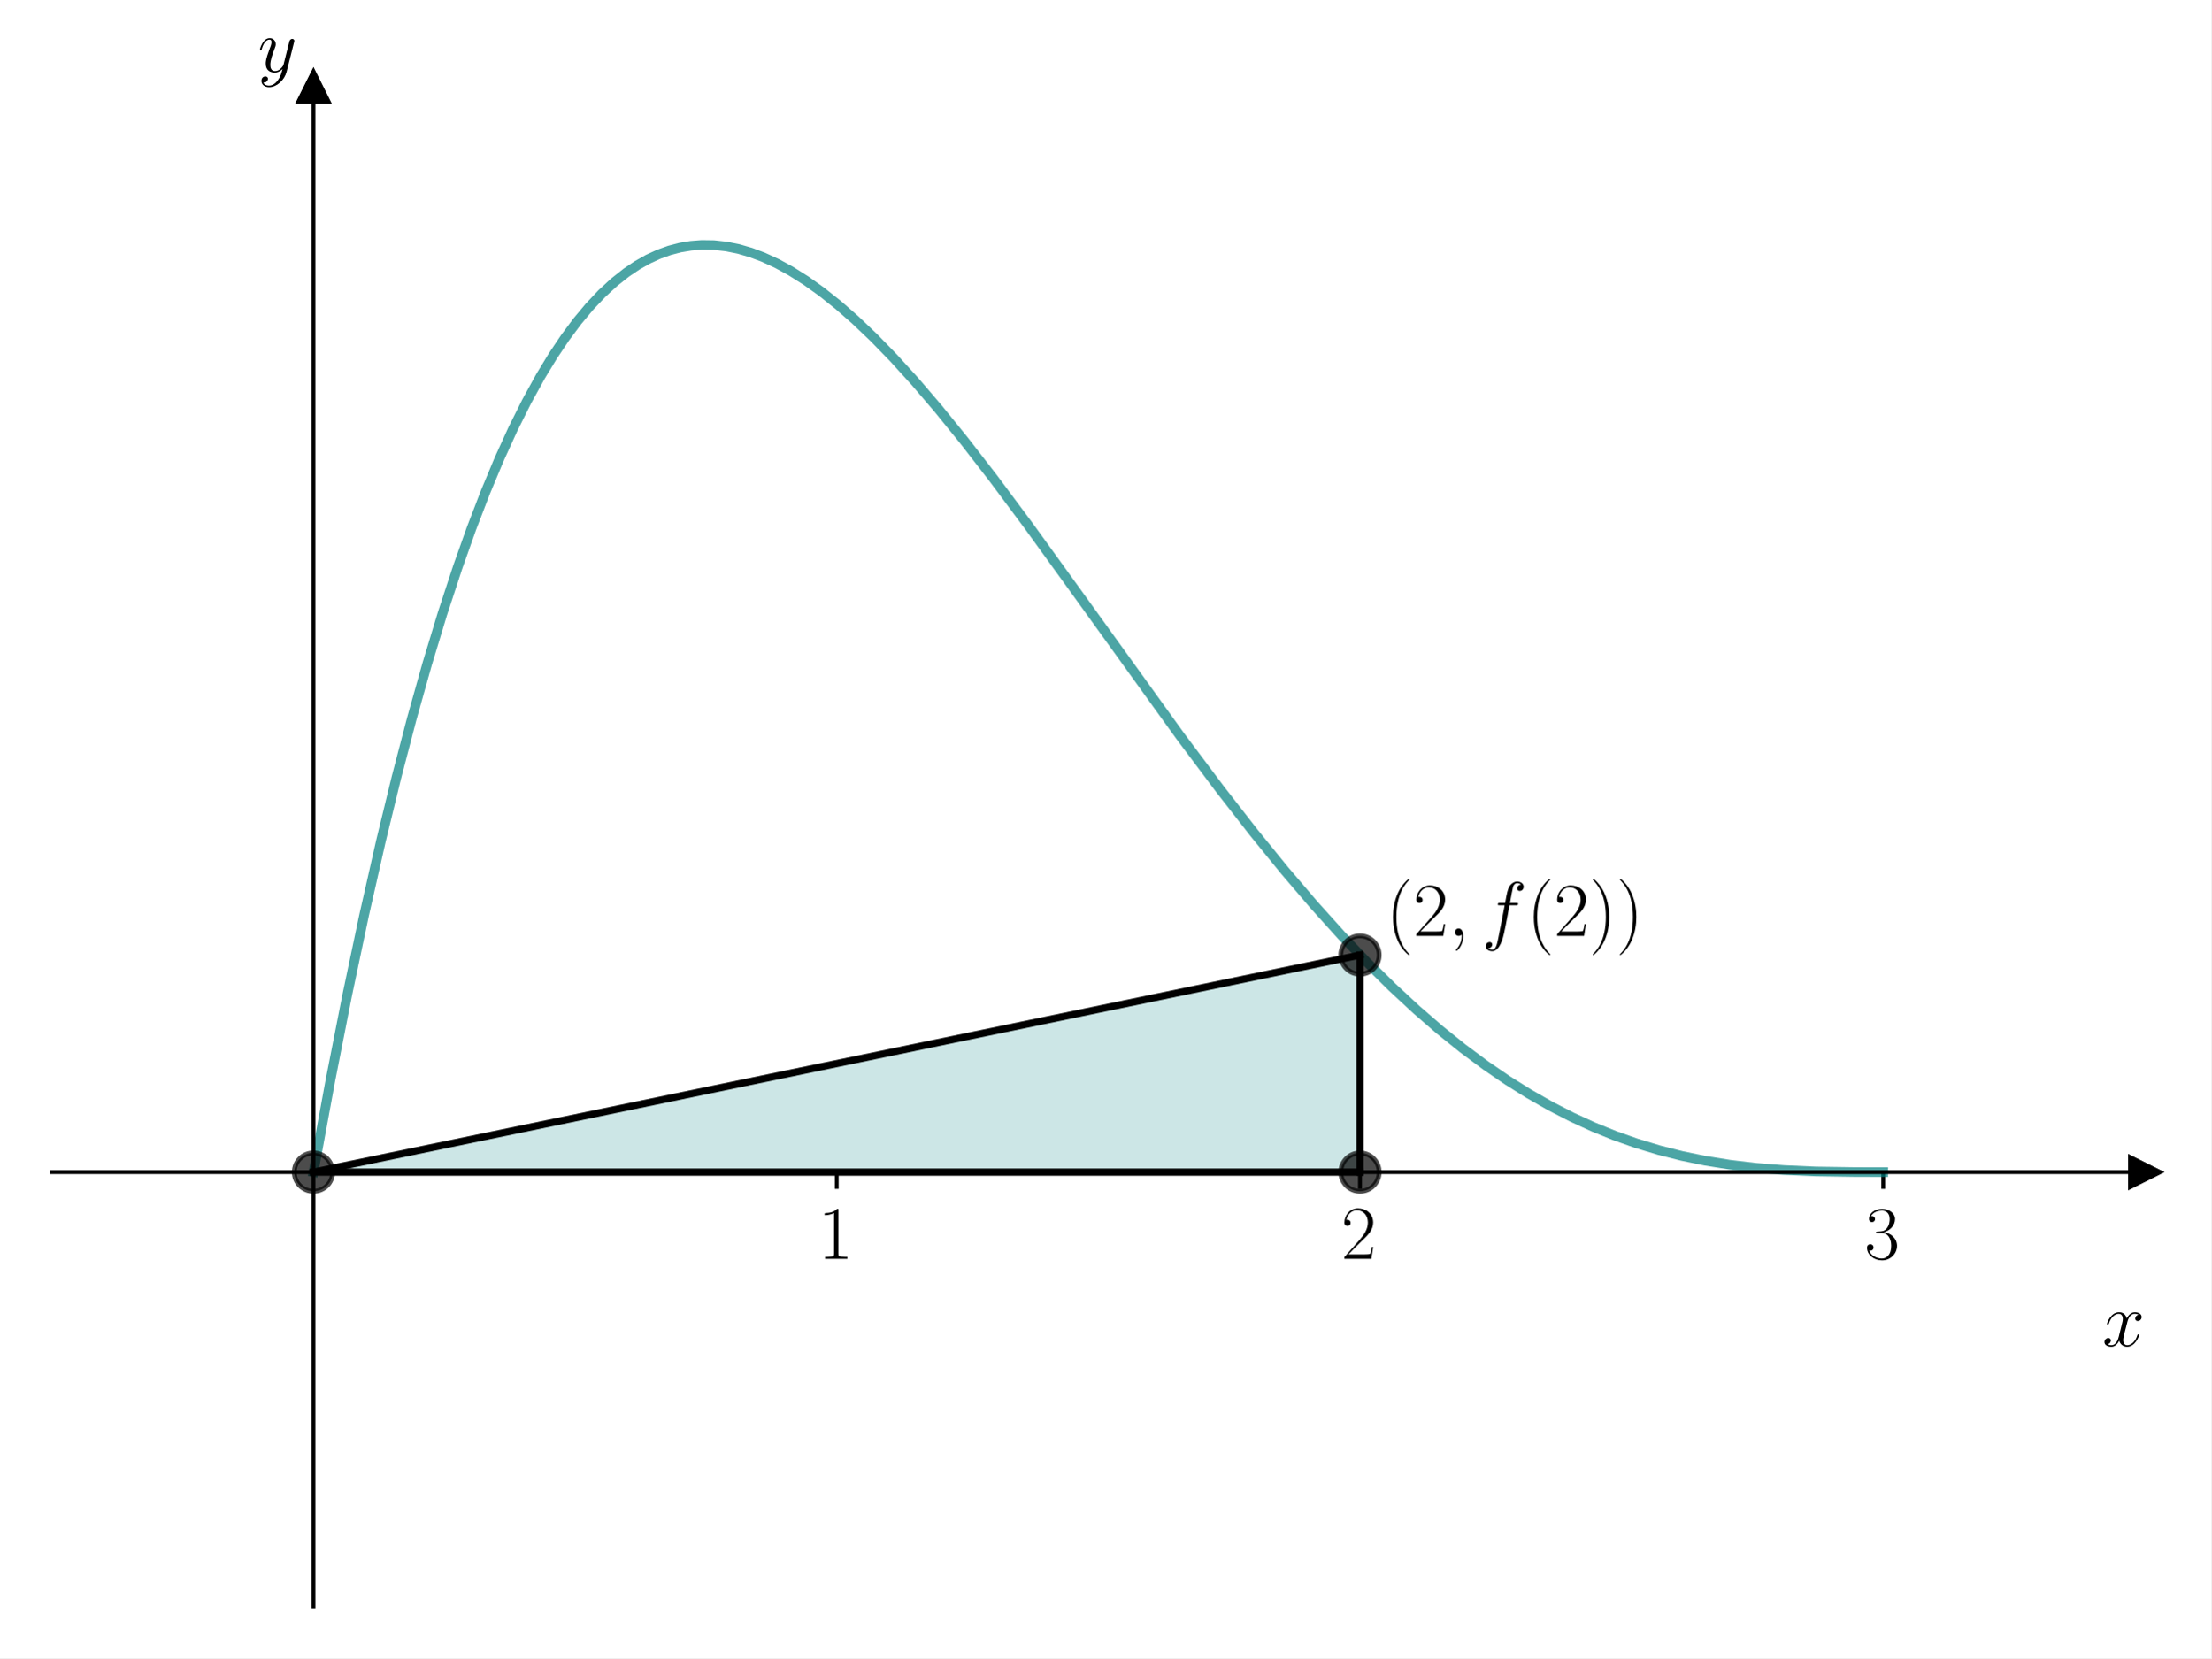
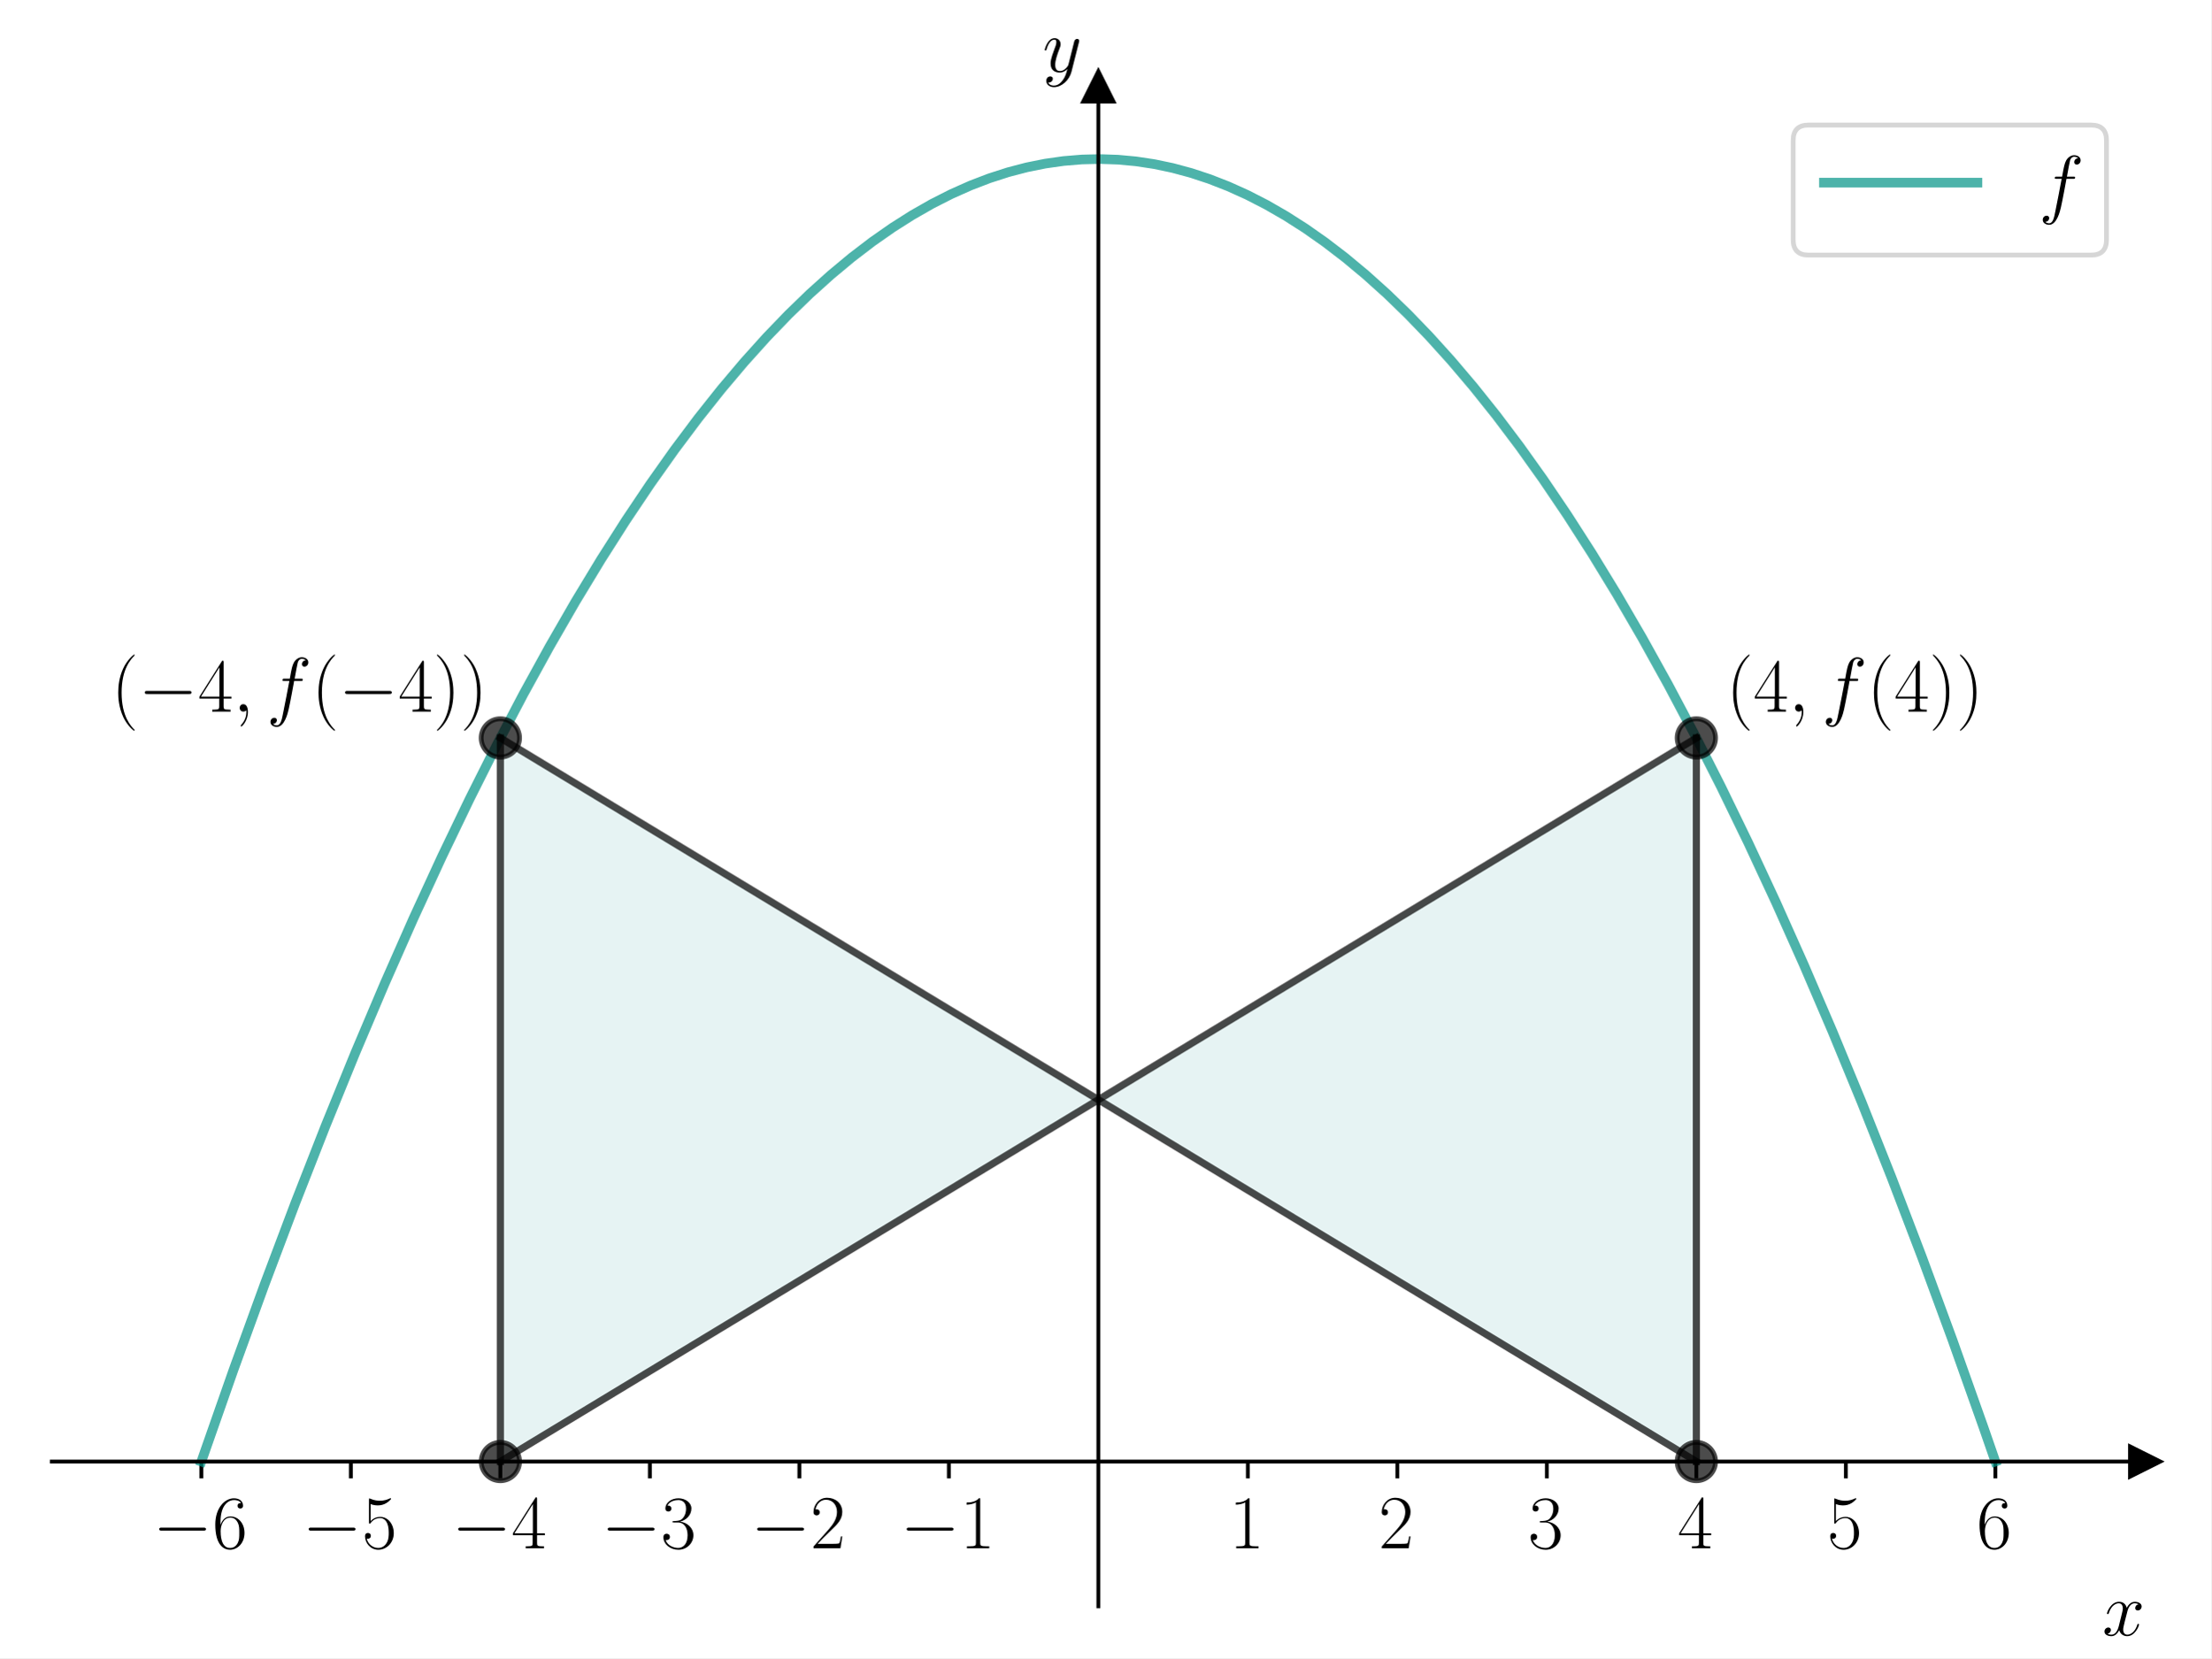
<svg xmlns="http://www.w3.org/2000/svg" xmlns:xlink="http://www.w3.org/1999/xlink" width="460.8pt" height="345.6pt" viewBox="0 0 460.8 345.6" version="1.1">
  <defs>
    <style type="text/css">*{stroke-linejoin: round; stroke-linecap: butt}</style>
  </defs>
  <g id="figure_1">
    <g id="patch_1">
      <path d="M 0 345.6  L 460.8 345.6  L 460.8 0  L 0 0  z " style="fill: #ffffff" />
    </g>
    <g id="axes_1">
      <g id="patch_2">
        <path d="M 10.8 334.8  L 447 334.8  L 447 18.065  L 10.8 18.065  z " style="fill: #ffffff" />
      </g>
      <g id="patch_3">
-         <path d="M 65.325 244.304  L 283.425 244.304  L 283.425 199.056  z " clip-path="url(#p2ebab76cd3)" style="fill: #008080; opacity: 0.2; stroke: #008080; stroke-linejoin: miter" />
+         <path d="M 104.271 304.635  L 104.271 153.808  L 353.529 304.635  L 353.529 153.808  z " clip-path="url(#p1aa2a30ab7)" style="fill: #008080; opacity: 0.1; stroke: #008080; stroke-linejoin: miter" />
      </g>
      <g id="matplotlib.axis_1">
        <g id="xtick_1">
          <g id="line2d_1">
            <defs>
-               <path id="me621e3af53" d="M 0 0  L 0 3.5  " style="stroke: #000000; stroke-width: 0.8" />
+               <path id="m6fdccbec3f" d="M 0 0  L 0 3.5  " style="stroke: #000000; stroke-width: 0.8" />
            </defs>
            <g>
-               <use xlink:href="#me621e3af53" x="174.375" y="244.304" style="stroke: #000000; stroke-width: 0.8" />
+               <use xlink:href="#m6fdccbec3f" x="41.957" y="304.635" style="stroke: #000000; stroke-width: 0.8" />
            </g>
          </g>
          <g id="text_1">
-             <g transform="translate(170.473 262.3737) scale(0.16 -0.16)">
-               <defs>
-                 <path id="CMR17-31" d="M 1702 4058  C 1702 4192 1696 4192 1606 4192  C 1357 3916 979 3827 621 3827  C 602 3827 570 3827 563 3808  C 557 3795 557 3782 557 3648  C 755 3648 1088 3686 1344 3839  L 1344 461  C 1344 236 1331 160 781 160  L 589 160  L 589 0  C 896 0 1216 0 1523 0  C 1830 0 2150 0 2458 0  L 2458 160  L 2266 160  C 1715 160 1702 230 1702 458  L 1702 4058  z " transform="scale(0.015625)" />
-               </defs>
-               <use xlink:href="#CMR17-31" transform="scale(0.996264)" />
+             <g transform="translate(31.85615 322.7043) scale(0.16 -0.16)">
+               <defs>
+                 <path id="CMSY10-0" d="M 4218 1472  C 4326 1472 4442 1472 4442 1600  C 4442 1728 4326 1728 4218 1728  L 755 1728  C 646 1728 531 1728 531 1600  C 531 1472 646 1472 755 1472  L 4218 1472  z " transform="scale(0.015625)" />
+                 <path id="CMR17-36" d="M 678 2176  C 678 3690 1395 4032 1811 4032  C 1946 4032 2272 4009 2400 3776  C 2298 3776 2106 3776 2106 3553  C 2106 3381 2246 3323 2336 3323  C 2394 3323 2566 3348 2566 3560  C 2566 3954 2246 4179 1805 4179  C 1043 4179 243 3390 243 1984  C 243 253 966 -128 1478 -128  C 2099 -128 2688 427 2688 1283  C 2688 2081 2170 2662 1517 2662  C 1126 2662 838 2407 678 1960  L 678 2176  z M 1478 25  C 691 25 691 1200 691 1436  C 691 1896 909 2560 1504 2560  C 1613 2560 1926 2560 2138 2120  C 2253 1870 2253 1609 2253 1289  C 2253 944 2253 690 2118 434  C 1978 171 1773 25 1478 25  z " transform="scale(0.015625)" />
+               </defs>
+               <use xlink:href="#CMSY10-0" transform="scale(0.996264)" />
+               <use xlink:href="#CMR17-36" transform="translate(77.48747 0) scale(0.996264)" />
            </g>
          </g>
        </g>
        <g id="xtick_2">
          <g id="line2d_2">
            <g>
-               <use xlink:href="#me621e3af53" x="283.425" y="244.304" style="stroke: #000000; stroke-width: 0.8" />
+               <use xlink:href="#m6fdccbec3f" x="73.114" y="304.635" style="stroke: #000000; stroke-width: 0.8" />
            </g>
          </g>
          <g id="text_2">
-             <g transform="translate(279.523 262.3737) scale(0.16 -0.16)">
-               <defs>
-                 <path id="CMR17-32" d="M 2669 989  L 2554 989  C 2490 536 2438 459 2413 420  C 2381 369 1920 369 1830 369  L 602 369  C 832 619 1280 1072 1824 1597  C 2214 1967 2669 2402 2669 3035  C 2669 3790 2067 4224 1395 4224  C 691 4224 262 3604 262 3030  C 262 2780 448 2748 525 2748  C 589 2748 781 2787 781 3010  C 781 3207 614 3264 525 3264  C 486 3264 448 3258 422 3245  C 544 3790 915 4058 1306 4058  C 1862 4058 2227 3617 2227 3035  C 2227 2479 1901 2000 1536 1584  L 262 146  L 262 0  L 2515 0  L 2669 989  z " transform="scale(0.015625)" />
-               </defs>
-               <use xlink:href="#CMR17-32" transform="scale(0.996264)" />
+             <g transform="translate(63.01329 322.7043) scale(0.16 -0.16)">
+               <defs>
+                 <path id="CMR17-35" d="M 730 3692  C 794 3666 1056 3584 1325 3584  C 1920 3584 2246 3911 2432 4100  C 2432 4157 2432 4192 2394 4192  C 2387 4192 2374 4192 2323 4163  C 2099 4058 1837 3973 1517 3973  C 1325 3973 1037 3999 723 4139  C 653 4171 640 4171 634 4171  C 602 4171 595 4164 595 4037  L 595 2203  C 595 2089 595 2057 659 2057  C 691 2057 704 2070 736 2114  C 941 2401 1222 2522 1542 2522  C 1766 2522 2246 2382 2246 1289  C 2246 1085 2246 715 2054 421  C 1894 159 1645 25 1370 25  C 947 25 518 320 403 814  C 429 807 480 795 506 795  C 589 795 749 840 749 1038  C 749 1210 627 1280 506 1280  C 358 1280 262 1190 262 1011  C 262 454 704 -128 1382 -128  C 2042 -128 2669 440 2669 1264  C 2669 2030 2170 2624 1549 2624  C 1222 2624 947 2503 730 2274  L 730 3692  z " transform="scale(0.015625)" />
+               </defs>
+               <use xlink:href="#CMSY10-0" transform="scale(0.996264)" />
+               <use xlink:href="#CMR17-35" transform="translate(77.48747 0) scale(0.996264)" />
            </g>
          </g>
        </g>
        <g id="xtick_3">
          <g id="line2d_3">
            <g>
-               <use xlink:href="#me621e3af53" x="392.475" y="244.304" style="stroke: #000000; stroke-width: 0.8" />
+               <use xlink:href="#m6fdccbec3f" x="104.271" y="304.635" style="stroke: #000000; stroke-width: 0.8" />
            </g>
          </g>
          <g id="text_3">
-             <g transform="translate(388.573 262.3737) scale(0.16 -0.16)">
+             <g transform="translate(94.17044 322.7043) scale(0.16 -0.16)">
+               <defs>
+                 <path id="CMR17-34" d="M 2150 4122  C 2150 4256 2144 4256 2029 4256  L 128 1254  L 128 1088  L 1779 1088  L 1779 457  C 1779 224 1766 160 1318 160  L 1197 160  L 1197 0  C 1402 0 1747 0 1965 0  C 2182 0 2528 0 2733 0  L 2733 160  L 2611 160  C 2163 160 2150 224 2150 457  L 2150 1088  L 2803 1088  L 2803 1254  L 2150 1254  L 2150 4122  z M 1798 3703  L 1798 1254  L 256 1254  L 1798 3703  z " transform="scale(0.015625)" />
+               </defs>
+               <use xlink:href="#CMSY10-0" transform="scale(0.996264)" />
+               <use xlink:href="#CMR17-34" transform="translate(77.48747 0) scale(0.996264)" />
+             </g>
+           </g>
+         </g>
+         <g id="xtick_4">
+           <g id="line2d_4">
+             <g>
+               <use xlink:href="#m6fdccbec3f" x="135.429" y="304.635" style="stroke: #000000; stroke-width: 0.8" />
+             </g>
+           </g>
+           <g id="text_4">
+             <g transform="translate(125.3276 322.7043) scale(0.16 -0.16)">
              <defs>
                <path id="CMR17-33" d="M 1414 2157  C 1984 2157 2234 1662 2234 1090  C 2234 320 1824 25 1453 25  C 1114 25 563 194 390 693  C 422 680 454 680 486 680  C 640 680 755 782 755 948  C 755 1133 614 1216 486 1216  C 378 1216 211 1165 211 926  C 211 335 787 -128 1466 -128  C 2176 -128 2720 430 2720 1085  C 2720 1707 2208 2157 1600 2227  C 2086 2328 2554 2756 2554 3329  C 2554 3820 2048 4179 1472 4179  C 890 4179 378 3829 378 3329  C 378 3110 544 3072 627 3072  C 762 3072 877 3155 877 3321  C 877 3486 762 3569 627 3569  C 602 3569 570 3569 544 3557  C 730 3959 1235 4032 1459 4032  C 1683 4032 2106 3925 2106 3320  C 2106 3143 2080 2828 1862 2550  C 1670 2304 1453 2304 1242 2284  C 1210 2284 1062 2269 1037 2269  C 992 2263 966 2257 966 2208  C 966 2163 973 2157 1101 2157  L 1414 2157  z " transform="scale(0.015625)" />
              </defs>
+               <use xlink:href="#CMSY10-0" transform="scale(0.996264)" />
+               <use xlink:href="#CMR17-33" transform="translate(77.48747 0) scale(0.996264)" />
+             </g>
+           </g>
+         </g>
+         <g id="xtick_5">
+           <g id="line2d_5">
+             <g>
+               <use xlink:href="#m6fdccbec3f" x="166.586" y="304.635" style="stroke: #000000; stroke-width: 0.8" />
+             </g>
+           </g>
+           <g id="text_5">
+             <g transform="translate(156.4847 322.7043) scale(0.16 -0.16)">
+               <defs>
+                 <path id="CMR17-32" d="M 2669 989  L 2554 989  C 2490 536 2438 459 2413 420  C 2381 369 1920 369 1830 369  L 602 369  C 832 619 1280 1072 1824 1597  C 2214 1967 2669 2402 2669 3035  C 2669 3790 2067 4224 1395 4224  C 691 4224 262 3604 262 3030  C 262 2780 448 2748 525 2748  C 589 2748 781 2787 781 3010  C 781 3207 614 3264 525 3264  C 486 3264 448 3258 422 3245  C 544 3790 915 4058 1306 4058  C 1862 4058 2227 3617 2227 3035  C 2227 2479 1901 2000 1536 1584  L 262 146  L 262 0  L 2515 0  L 2669 989  z " transform="scale(0.015625)" />
+               </defs>
+               <use xlink:href="#CMSY10-0" transform="scale(0.996264)" />
+               <use xlink:href="#CMR17-32" transform="translate(77.48747 0) scale(0.996264)" />
+             </g>
+           </g>
+         </g>
+         <g id="xtick_6">
+           <g id="line2d_6">
+             <g>
+               <use xlink:href="#m6fdccbec3f" x="197.743" y="304.635" style="stroke: #000000; stroke-width: 0.8" />
+             </g>
+           </g>
+           <g id="text_6">
+             <g transform="translate(187.6419 322.7043) scale(0.16 -0.16)">
+               <defs>
+                 <path id="CMR17-31" d="M 1702 4058  C 1702 4192 1696 4192 1606 4192  C 1357 3916 979 3827 621 3827  C 602 3827 570 3827 563 3808  C 557 3795 557 3782 557 3648  C 755 3648 1088 3686 1344 3839  L 1344 461  C 1344 236 1331 160 781 160  L 589 160  L 589 0  C 896 0 1216 0 1523 0  C 1830 0 2150 0 2458 0  L 2458 160  L 2266 160  C 1715 160 1702 230 1702 458  L 1702 4058  z " transform="scale(0.015625)" />
+               </defs>
+               <use xlink:href="#CMSY10-0" transform="scale(0.996264)" />
+               <use xlink:href="#CMR17-31" transform="translate(77.48747 0) scale(0.996264)" />
+             </g>
+           </g>
+         </g>
+         <g id="xtick_7">
+           <g id="line2d_7">
+             <g>
+               <use xlink:href="#m6fdccbec3f" x="260.057" y="304.635" style="stroke: #000000; stroke-width: 0.8" />
+             </g>
+           </g>
+           <g id="text_7">
+             <g transform="translate(256.1551 322.7043) scale(0.16 -0.16)">
+               <use xlink:href="#CMR17-31" transform="scale(0.996264)" />
+             </g>
+           </g>
+         </g>
+         <g id="xtick_8">
+           <g id="line2d_8">
+             <g>
+               <use xlink:href="#m6fdccbec3f" x="291.214" y="304.635" style="stroke: #000000; stroke-width: 0.8" />
+             </g>
+           </g>
+           <g id="text_8">
+             <g transform="translate(287.3123 322.7043) scale(0.16 -0.16)">
+               <use xlink:href="#CMR17-32" transform="scale(0.996264)" />
+             </g>
+           </g>
+         </g>
+         <g id="xtick_9">
+           <g id="line2d_9">
+             <g>
+               <use xlink:href="#m6fdccbec3f" x="322.371" y="304.635" style="stroke: #000000; stroke-width: 0.8" />
+             </g>
+           </g>
+           <g id="text_9">
+             <g transform="translate(318.4694 322.7043) scale(0.16 -0.16)">
              <use xlink:href="#CMR17-33" transform="scale(0.996264)" />
            </g>
          </g>
        </g>
-         <g id="text_4">
-           <g transform="translate(438.1306 280.5428) scale(0.16 -0.16)">
+         <g id="xtick_10">
+           <g id="line2d_10">
+             <g>
+               <use xlink:href="#m6fdccbec3f" x="353.529" y="304.635" style="stroke: #000000; stroke-width: 0.8" />
+             </g>
+           </g>
+           <g id="text_10">
+             <g transform="translate(349.6266 322.7043) scale(0.16 -0.16)">
+               <use xlink:href="#CMR17-34" transform="scale(0.996264)" />
+             </g>
+           </g>
+         </g>
+         <g id="xtick_11">
+           <g id="line2d_11">
+             <g>
+               <use xlink:href="#m6fdccbec3f" x="384.686" y="304.635" style="stroke: #000000; stroke-width: 0.8" />
+             </g>
+           </g>
+           <g id="text_11">
+             <g transform="translate(380.7837 322.7043) scale(0.16 -0.16)">
+               <use xlink:href="#CMR17-35" transform="scale(0.996264)" />
+             </g>
+           </g>
+         </g>
+         <g id="xtick_12">
+           <g id="line2d_12">
+             <g>
+               <use xlink:href="#m6fdccbec3f" x="415.843" y="304.635" style="stroke: #000000; stroke-width: 0.8" />
+             </g>
+           </g>
+           <g id="text_12">
+             <g transform="translate(411.9409 322.7043) scale(0.16 -0.16)">
+               <use xlink:href="#CMR17-36" transform="scale(0.996264)" />
+             </g>
+           </g>
+         </g>
+         <g id="text_13">
+           <g transform="translate(438.1306 340.8734) scale(0.16 -0.16)">
            <defs>
              <path id="CMMI12-78" d="M 3034 2606  C 2829 2567 2752 2414 2752 2293  C 2752 2139 2874 2088 2963 2088  C 3155 2088 3290 2254 3290 2427  C 3290 2695 2982 2816 2714 2816  C 2323 2816 2106 2433 2048 2312  C 1901 2816 1504 2816 1389 2816  C 736 2816 390 1980 390 1839  C 390 1814 416 1782 461 1782  C 512 1782 525 1820 538 1846  C 755 2555 1184 2689 1370 2689  C 1658 2689 1715 2420 1715 2267  C 1715 2127 1677 1980 1600 1673  L 1382 798  C 1286 415 1101 64 762 64  C 730 64 570 64 435 147  C 666 192 717 383 717 460  C 717 588 621 664 499 664  C 346 664 179 530 179 326  C 179 57 480 -64 755 -64  C 1062 -64 1280 179 1414 441  C 1517 64 1837 -64 2074 -64  C 2726 -64 3072 773 3072 913  C 3072 945 3046 971 3008 971  C 2950 971 2944 939 2925 888  C 2752 326 2381 64 2093 64  C 1869 64 1747 230 1747 492  C 1747 632 1773 734 1875 1156  L 2099 2024  C 2195 2408 2413 2689 2707 2689  C 2720 2689 2899 2689 3034 2606  z " transform="scale(0.015625)" />
            </defs>
            <use xlink:href="#CMMI12-78" transform="scale(0.996264)" />
          </g>
        </g>
      </g>
      <g id="matplotlib.axis_2">
-         <g id="text_5">
-           <g transform="translate(53.71473 14.96506) scale(0.16 -0.16)">
+         <g id="text_14">
+           <g transform="translate(217.2897 14.96506) scale(0.16 -0.16)">
            <defs>
              <path id="CMMI12-79" d="M 1683 -700  C 1510 -939 1261 -1152 947 -1152  C 870 -1152 563 -1152 467 -889  C 486 -895 518 -895 531 -895  C 723 -895 851 -729 851 -582  C 851 -435 730 -384 634 -384  C 531 -384 307 -458 307 -759  C 307 -1071 582 -1286 947 -1286  C 1587 -1286 2234 -700 2413 6  L 3040 2485  C 3046 2517 3059 2556 3059 2594  C 3059 2689 2982 2753 2886 2753  C 2829 2753 2694 2727 2643 2535  L 2170 658  C 2138 543 2138 530 2086 460  C 1958 281 1747 64 1440 64  C 1082 64 1050 415 1050 588  C 1050 952 1222 1443 1395 1903  C 1466 2088 1504 2178 1504 2305  C 1504 2574 1312 2816 998 2816  C 410 2816 173 1890 173 1839  C 173 1814 198 1782 243 1782  C 301 1782 307 1807 333 1897  C 486 2433 730 2689 979 2689  C 1037 2689 1146 2689 1146 2478  C 1146 2312 1075 2127 979 1884  C 666 1047 666 837 666 683  C 666 77 1101 -64 1421 -64  C 1606 -64 1837 -6 2061 230  L 2067 224  C 1971 -147 1907 -392 1683 -700  z " transform="scale(0.015625)" />
            </defs>
            <use xlink:href="#CMMI12-79" transform="scale(0.996264)" />
          </g>
        </g>
      </g>
-       <g id="line2d_4">
+       <g id="line2d_13">
        <defs>
-           <path id="mf9b7bac11f" d="M 3 0  L -3 -3  L -3 3  z " style="stroke: #000000; stroke-linejoin: miter" />
+           <path id="m72568f24f7" d="M 3 0  L -3 -3  L -3 3  z " style="stroke: #000000; stroke-linejoin: miter" />
        </defs>
        <g>
-           <use xlink:href="#mf9b7bac11f" x="447" y="244.304" style="stroke: #000000; stroke-linejoin: miter" />
-         </g>
-       </g>
-       <g id="line2d_5">
+           <use xlink:href="#m72568f24f7" x="447" y="304.635" style="stroke: #000000; stroke-linejoin: miter" />
+         </g>
+       </g>
+       <g id="line2d_14">
        <defs>
-           <path id="m392b1f68c2" d="M 0 -3  L -3 3  L 3 3  z " style="stroke: #000000; stroke-linejoin: miter" />
+           <path id="m44c4980d7e" d="M 0 -3  L -3 3  L 3 3  z " style="stroke: #000000; stroke-linejoin: miter" />
        </defs>
        <g>
-           <use xlink:href="#m392b1f68c2" x="65.325" y="18.065" style="stroke: #000000; stroke-linejoin: miter" />
-         </g>
-       </g>
-       <g id="line2d_6">
-         <path d="M 65.325 244.304  L 68.843 225.228  L 72.36 207.383  L 75.878 190.728  L 79.396 175.224  L 82.594 162.096  L 85.792 149.857  L 88.99 138.481  L 92.188 127.938  L 95.386 118.201  L 98.264 110.104  L 101.142 102.619  L 104.02 95.726  L 106.898 89.405  L 109.776 83.639  L 112.655 78.408  L 115.213 74.193  L 117.771 70.374  L 120.33 66.939  L 122.888 63.875  L 125.446 61.17  L 128.005 58.813  L 130.563 56.79  L 132.802 55.287  L 135.04 54.023  L 137.279 52.992  L 139.517 52.186  L 141.756 51.597  L 143.995 51.219  L 146.233 51.043  L 148.791 51.082  L 151.35 51.366  L 153.908 51.885  L 156.466 52.629  L 159.025 53.588  L 161.903 54.911  L 164.781 56.48  L 167.979 58.495  L 171.177 60.778  L 174.695 63.579  L 178.213 66.66  L 182.05 70.315  L 186.207 74.588  L 190.685 79.516  L 195.481 85.124  L 200.918 91.83  L 206.994 99.681  L 214.349 109.562  L 224.263 123.282  L 246.009 153.481  L 254.324 164.58  L 261.359 173.613  L 267.755 181.477  L 273.831 188.596  L 279.587 194.992  L 285.024 200.7  L 290.141 205.76  L 295.257 210.505  L 300.054 214.66  L 304.851 218.524  L 309.648 222.094  L 314.125 225.16  L 318.602 227.969  L 323.08 230.524  L 327.557 232.826  L 332.034 234.883  L 336.511 236.7  L 340.988 238.285  L 345.785 239.737  L 350.582 240.949  L 355.379 241.935  L 360.496 242.76  L 365.932 243.405  L 371.688 243.864  L 378.404 244.165  L 386.719 244.294  L 392.475 244.304  L 392.475 244.304  " clip-path="url(#p2ebab76cd3)" style="fill: none; stroke: #008080; stroke-opacity: 0.7; stroke-width: 2; stroke-linecap: square" />
-       </g>
-       <g id="line2d_7">
+           <use xlink:href="#m44c4980d7e" x="228.9" y="18.065" style="stroke: #000000; stroke-linejoin: miter" />
+         </g>
+       </g>
+       <g id="line2d_15">
+         <path d="M 41.957 304.635  L 48.622 285.621  L 55.105 267.79  L 61.496 250.85  L 67.796 234.773  L 74.004 219.532  L 80.122 205.101  L 86.148 191.453  L 92.082 178.564  L 97.835 166.594  L 103.495 155.316  L 109.065 144.705  L 114.543 134.739  L 119.93 125.393  L 125.225 116.645  L 130.43 108.473  L 135.543 100.853  L 140.564 93.766  L 145.495 87.188  L 150.334 81.099  L 155.082 75.479  L 159.738 70.306  L 164.303 65.563  L 168.777 61.228  L 173.16 57.284  L 177.542 53.637  L 181.833 50.356  L 186.033 47.422  L 190.142 44.817  L 194.251 42.474  L 198.268 40.436  L 202.285 38.65  L 206.211 37.146  L 210.137 35.882  L 213.972 34.878  L 217.807 34.103  L 221.641 33.556  L 225.476 33.238  L 229.22 33.148  L 232.963 33.275  L 236.706 33.621  L 240.541 34.2  L 244.376 35.008  L 248.211 36.044  L 252.045 37.309  L 255.971 38.84  L 259.897 40.611  L 263.915 42.671  L 267.932 44.982  L 272.041 47.605  L 276.149 50.49  L 280.349 53.71  L 284.64 57.284  L 289.023 61.228  L 293.406 65.471  L 297.879 70.11  L 302.445 75.165  L 307.101 80.654  L 311.849 86.598  L 316.688 93.016  L 321.618 99.93  L 326.64 107.359  L 331.753 115.327  L 336.957 123.854  L 342.253 132.962  L 347.64 142.675  L 353.118 153.014  L 358.687 164.004  L 364.348 175.668  L 370.1 188.03  L 375.943 201.114  L 381.878 214.946  L 387.995 229.776  L 394.204 245.422  L 400.504 261.911  L 406.895 279.268  L 413.378 297.522  L 415.843 304.635  L 415.843 304.635  " clip-path="url(#p1aa2a30ab7)" style="fill: none; stroke: #029386; stroke-opacity: 0.7; stroke-width: 2; stroke-linecap: square" />
+       </g>
+       <g id="line2d_16">
+         <path d="M 104.271 304.635  L 353.529 153.808  " clip-path="url(#p1aa2a30ab7)" style="fill: none; stroke: #000000; stroke-opacity: 0.7; stroke-width: 1.5; stroke-linecap: square" />
+       </g>
+       <g id="line2d_17">
+         <path d="M 353.529 304.635  L 353.529 153.808  " clip-path="url(#p1aa2a30ab7)" style="fill: none; stroke: #000000; stroke-opacity: 0.7; stroke-width: 1.5; stroke-linecap: square" />
+       </g>
+       <g id="line2d_18">
+         <path d="M 104.271 153.808  L 353.529 304.635  " clip-path="url(#p1aa2a30ab7)" style="fill: none; stroke: #000000; stroke-opacity: 0.7; stroke-width: 1.5; stroke-linecap: square" />
+       </g>
+       <g id="line2d_19">
+         <path d="M 104.271 304.635  L 104.271 153.808  " clip-path="url(#p1aa2a30ab7)" style="fill: none; stroke: #000000; stroke-opacity: 0.7; stroke-width: 1.5; stroke-linecap: square" />
+       </g>
+       <g id="line2d_20">
        <defs>
-           <path id="mb125875142" d="M 0 4  C 1.061 4 2.078 3.579 2.828 2.828  C 3.579 2.078 4 1.061 4 0  C 4 -1.061 3.579 -2.078 2.828 -2.828  C 2.078 -3.579 1.061 -4 0 -4  C -1.061 -4 -2.078 -3.579 -2.828 -2.828  C -3.579 -2.078 -4 -1.061 -4 0  C -4 1.061 -3.579 2.078 -2.828 2.828  C -2.078 3.579 -1.061 4 0 4  z " style="stroke: #000000; stroke-opacity: 0.7" />
+           <path id="m6ab820e6d2" d="M 0 4  C 1.061 4 2.078 3.579 2.828 2.828  C 3.579 2.078 4 1.061 4 0  C 4 -1.061 3.579 -2.078 2.828 -2.828  C 2.078 -3.579 1.061 -4 0 -4  C -1.061 -4 -2.078 -3.579 -2.828 -2.828  C -3.579 -2.078 -4 -1.061 -4 0  C -4 1.061 -3.579 2.078 -2.828 2.828  C -2.078 3.579 -1.061 4 0 4  z " style="stroke: #000000; stroke-opacity: 0.7" />
        </defs>
-         <g clip-path="url(#p2ebab76cd3)">
-           <use xlink:href="#mb125875142" x="65.325" y="244.304" style="fill-opacity: 0.7; stroke: #000000; stroke-opacity: 0.7" />
-         </g>
-       </g>
-       <g id="line2d_8">
-         <g clip-path="url(#p2ebab76cd3)">
-           <use xlink:href="#mb125875142" x="283.425" y="244.304" style="fill-opacity: 0.7; stroke: #000000; stroke-opacity: 0.7" />
-         </g>
-       </g>
-       <g id="line2d_9">
-         <g clip-path="url(#p2ebab76cd3)">
-           <use xlink:href="#mb125875142" x="283.425" y="199.056" style="fill-opacity: 0.7; stroke: #000000; stroke-opacity: 0.7" />
-         </g>
-       </g>
-       <g id="line2d_10">
-         <path d="M 65.325 244.304  L 283.425 244.304  " clip-path="url(#p2ebab76cd3)" style="fill: none; stroke: #000000; stroke-width: 1.5; stroke-linecap: square" />
-       </g>
-       <g id="line2d_11">
-         <path d="M 283.425 244.304  L 283.425 199.056  " clip-path="url(#p2ebab76cd3)" style="fill: none; stroke: #000000; stroke-width: 1.5; stroke-linecap: square" />
-       </g>
-       <g id="line2d_12">
-         <path d="M 283.425 199.056  L 65.325 244.304  " clip-path="url(#p2ebab76cd3)" style="fill: none; stroke: #000000; stroke-width: 1.5; stroke-linecap: square" />
+         <g clip-path="url(#p1aa2a30ab7)">
+           <use xlink:href="#m6ab820e6d2" x="104.271" y="304.635" style="fill-opacity: 0.7; stroke: #000000; stroke-opacity: 0.7" />
+         </g>
+       </g>
+       <g id="line2d_21">
+         <g clip-path="url(#p1aa2a30ab7)">
+           <use xlink:href="#m6ab820e6d2" x="104.271" y="153.808" style="fill-opacity: 0.7; stroke: #000000; stroke-opacity: 0.7" />
+         </g>
+       </g>
+       <g id="line2d_22">
+         <g clip-path="url(#p1aa2a30ab7)">
+           <use xlink:href="#m6ab820e6d2" x="353.529" y="304.635" style="fill-opacity: 0.7; stroke: #000000; stroke-opacity: 0.7" />
+         </g>
+       </g>
+       <g id="line2d_23">
+         <g clip-path="url(#p1aa2a30ab7)">
+           <use xlink:href="#m6ab820e6d2" x="353.529" y="153.808" style="fill-opacity: 0.7; stroke: #000000; stroke-opacity: 0.7" />
+         </g>
      </g>
      <g id="patch_4">
-         <path d="M 65.325 334.8  L 65.325 18.065  " style="fill: none; stroke: #000000; stroke-width: 0.8; stroke-linejoin: miter; stroke-linecap: square" />
+         <path d="M 228.9 334.8  L 228.9 18.065  " style="fill: none; stroke: #000000; stroke-width: 0.8; stroke-linejoin: miter; stroke-linecap: square" />
      </g>
      <g id="patch_5">
        <path d="M 447 334.8  L 447 18.065  " style="fill: none" />
      </g>
      <g id="patch_6">
-         <path d="M 10.8 244.304  L 447 244.304  " style="fill: none; stroke: #000000; stroke-width: 0.8; stroke-linejoin: miter; stroke-linecap: square" />
+         <path d="M 10.8 304.635  L 447 304.635  " style="fill: none; stroke: #000000; stroke-width: 0.8; stroke-linejoin: miter; stroke-linecap: square" />
      </g>
      <g id="patch_7">
        <path d="M 10.8 18.065  L 447 18.065  " style="fill: none" />
      </g>
-       <g id="text_6">
-         <g transform="translate(288.8775 195.0712) scale(0.16 -0.16)">
+       <g id="text_15">
+         <g transform="translate(359.76 148.315) scale(0.16 -0.16)">
          <defs>
            <path id="CMR17-28" d="M 1958 -1561  C 1958 -1555 1958 -1542 1939 -1523  C 1645 -1224 858 -407 858 1581  C 858 3569 1632 4379 1946 4697  C 1946 4704 1958 4717 1958 4736  C 1958 4755 1939 4768 1914 4768  C 1843 4768 1299 4296 986 3594  C 666 2887 576 2199 576 1588  C 576 1128 621 351 1005 -471  C 1312 -1135 1837 -1600 1914 -1600  C 1946 -1600 1958 -1587 1958 -1561  z " transform="scale(0.015625)" />
            <path id="CMMI12-3b" d="M 1248 -31  C 1248 343 1126 619 864 619  C 659 619 557 453 557 313  C 557 172 653 0 870 0  C 954 0 1024 26 1082 83  C 1094 96 1101 96 1107 96  C 1120 96 1120 5 1120 -27  C 1120 -240 1082 -659 710 -1080  C 640 -1157 640 -1170 640 -1183  C 640 -1216 672 -1248 704 -1248  C 755 -1248 1248 -771 1248 -31  z " transform="scale(0.015625)" />
            <path id="CMMI12-66" d="M 2854 2566  C 2982 2566 3034 2566 3034 2688  C 3034 2752 2982 2752 2867 2752  L 2349 2752  C 2470 3429 2560 3897 2611 4107  C 2650 4265 2784 4416 2950 4416  C 3085 4416 3219 4358 3283 4298  C 3034 4272 2957 4082 2957 3969  C 2957 3837 3053 3759 3174 3759  C 3302 3759 3494 3870 3494 4119  C 3494 4393 3226 4544 2944 4544  C 2669 4544 2400 4334 2272 4078  C 2157 3848 2093 3611 1946 2752  L 1517 2752  C 1395 2752 1331 2752 1331 2637  C 1331 2566 1370 2566 1498 2566  L 1907 2566  C 1792 1976 1530 542 1382 -137  C 1274 -689 1178 -1152 858 -1152  C 838 -1152 653 -1152 538 -1031  C 864 -1005 864 -726 864 -720  C 864 -593 768 -517 646 -517  C 518 -517 326 -625 326 -867  C 326 -1140 608 -1280 858 -1280  C 1510 -1280 1779 -118 1850 199  C 1965 688 2278 2376 2310 2566  L 2854 2566  z " transform="scale(0.015625)" />
            <path id="CMR17-29" d="M 1683 1581  C 1683 2040 1638 2817 1254 3639  C 947 4303 422 4768 346 4768  C 326 4768 301 4761 301 4729  C 301 4717 307 4710 314 4697  C 621 4378 1402 3568 1402 1584  C 1402 -407 627 -1217 314 -1537  C 307 -1549 301 -1556 301 -1568  C 301 -1600 326 -1600 346 -1600  C 416 -1600 960 -1128 1274 -426  C 1594 281 1683 969 1683 1581  z " transform="scale(0.015625)" />
          </defs>
          <use xlink:href="#CMR17-28" transform="scale(0.996264)" />
-           <use xlink:href="#CMR17-32" transform="translate(35.28077 0) scale(0.996264)" />
+           <use xlink:href="#CMR17-34" transform="translate(35.28077 0) scale(0.996264)" />
          <use xlink:href="#CMMI12-3b" transform="translate(80.97124 0) scale(0.996264)" />
          <use xlink:href="#CMMI12-66" transform="translate(124.6728 0) scale(0.996264)" />
          <use xlink:href="#CMR17-28" transform="translate(183.3931 0) scale(0.996264)" />
-           <use xlink:href="#CMR17-32" transform="translate(218.6739 0) scale(0.996264)" />
+           <use xlink:href="#CMR17-34" transform="translate(218.6739 0) scale(0.996264)" />
          <use xlink:href="#CMR17-29" transform="translate(264.3644 0) scale(0.996264)" />
          <use xlink:href="#CMR17-29" transform="translate(299.6451 0) scale(0.996264)" />
+         </g>
+       </g>
+       <g id="text_16">
+         <g transform="translate(23.2009 148.315) scale(0.16 -0.16)">
+           <use xlink:href="#CMR17-28" transform="scale(0.996264)" />
+           <use xlink:href="#CMSY10-0" transform="translate(35.28077 0) scale(0.996264)" />
+           <use xlink:href="#CMR17-34" transform="translate(112.7682 0) scale(0.996264)" />
+           <use xlink:href="#CMMI12-3b" transform="translate(158.4587 0) scale(0.996264)" />
+           <use xlink:href="#CMMI12-66" transform="translate(202.1603 0) scale(0.996264)" />
+           <use xlink:href="#CMR17-28" transform="translate(260.8806 0) scale(0.996264)" />
+           <use xlink:href="#CMSY10-0" transform="translate(296.1614 0) scale(0.996264)" />
+           <use xlink:href="#CMR17-34" transform="translate(373.6488 0) scale(0.996264)" />
+           <use xlink:href="#CMR17-29" transform="translate(419.3393 0) scale(0.996264)" />
+           <use xlink:href="#CMR17-29" transform="translate(454.6201 0) scale(0.996264)" />
+         </g>
+       </g>
+       <g id="legend_1">
+         <g id="patch_8">
+           <path d="M 376.907 53.164  L 435.8 53.164  Q 439 53.164 439 49.964  L 439 29.265  Q 439 26.065 435.8 26.065  L 376.907 26.065  Q 373.707 26.065 373.707 29.265  L 373.707 49.964  Q 373.707 53.164 376.907 53.164  z " style="fill: #ffffff; opacity: 0.8; stroke: #cccccc; stroke-linejoin: miter" />
+         </g>
+         <g id="line2d_24">
+           <path d="M 380.107 38.065  L 396.107 38.065  L 412.107 38.065  " style="fill: none; stroke: #029386; stroke-opacity: 0.7; stroke-width: 2; stroke-linecap: square" />
+         </g>
+         <g id="text_17">
+           <g transform="translate(424.9067 43.66453) scale(0.16 -0.16)">
+             <use xlink:href="#CMMI12-66" transform="scale(0.996264)" />
+           </g>
        </g>
      </g>
    </g>
  </g>
  <defs>
-     <clipPath id="p2ebab76cd3">
+     <clipPath id="p1aa2a30ab7">
      <rect x="10.8" y="18.065" width="436.2" height="316.735" />
    </clipPath>
  </defs>
</svg>
